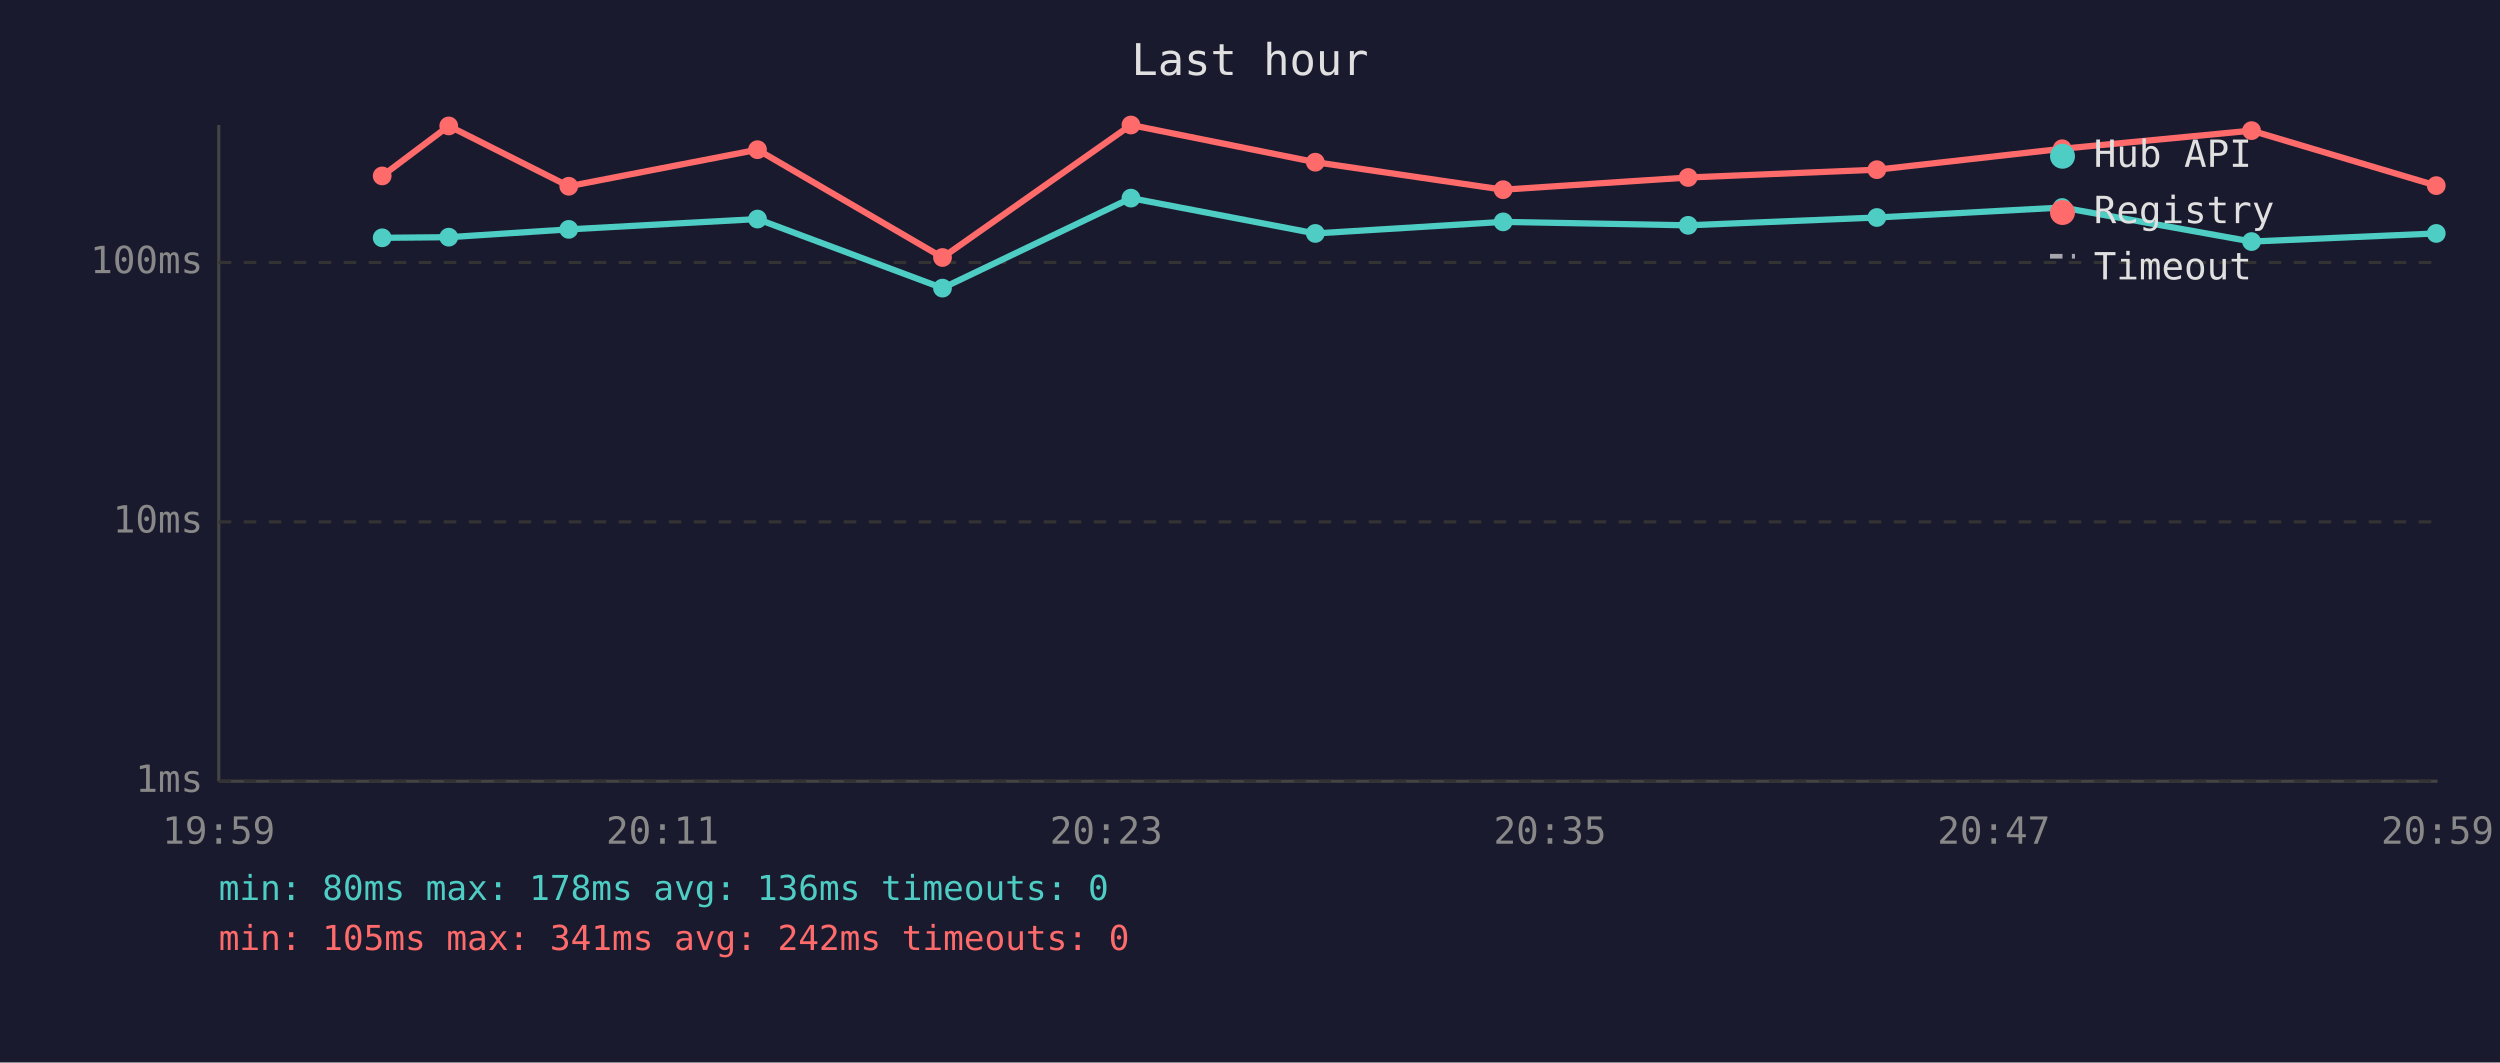
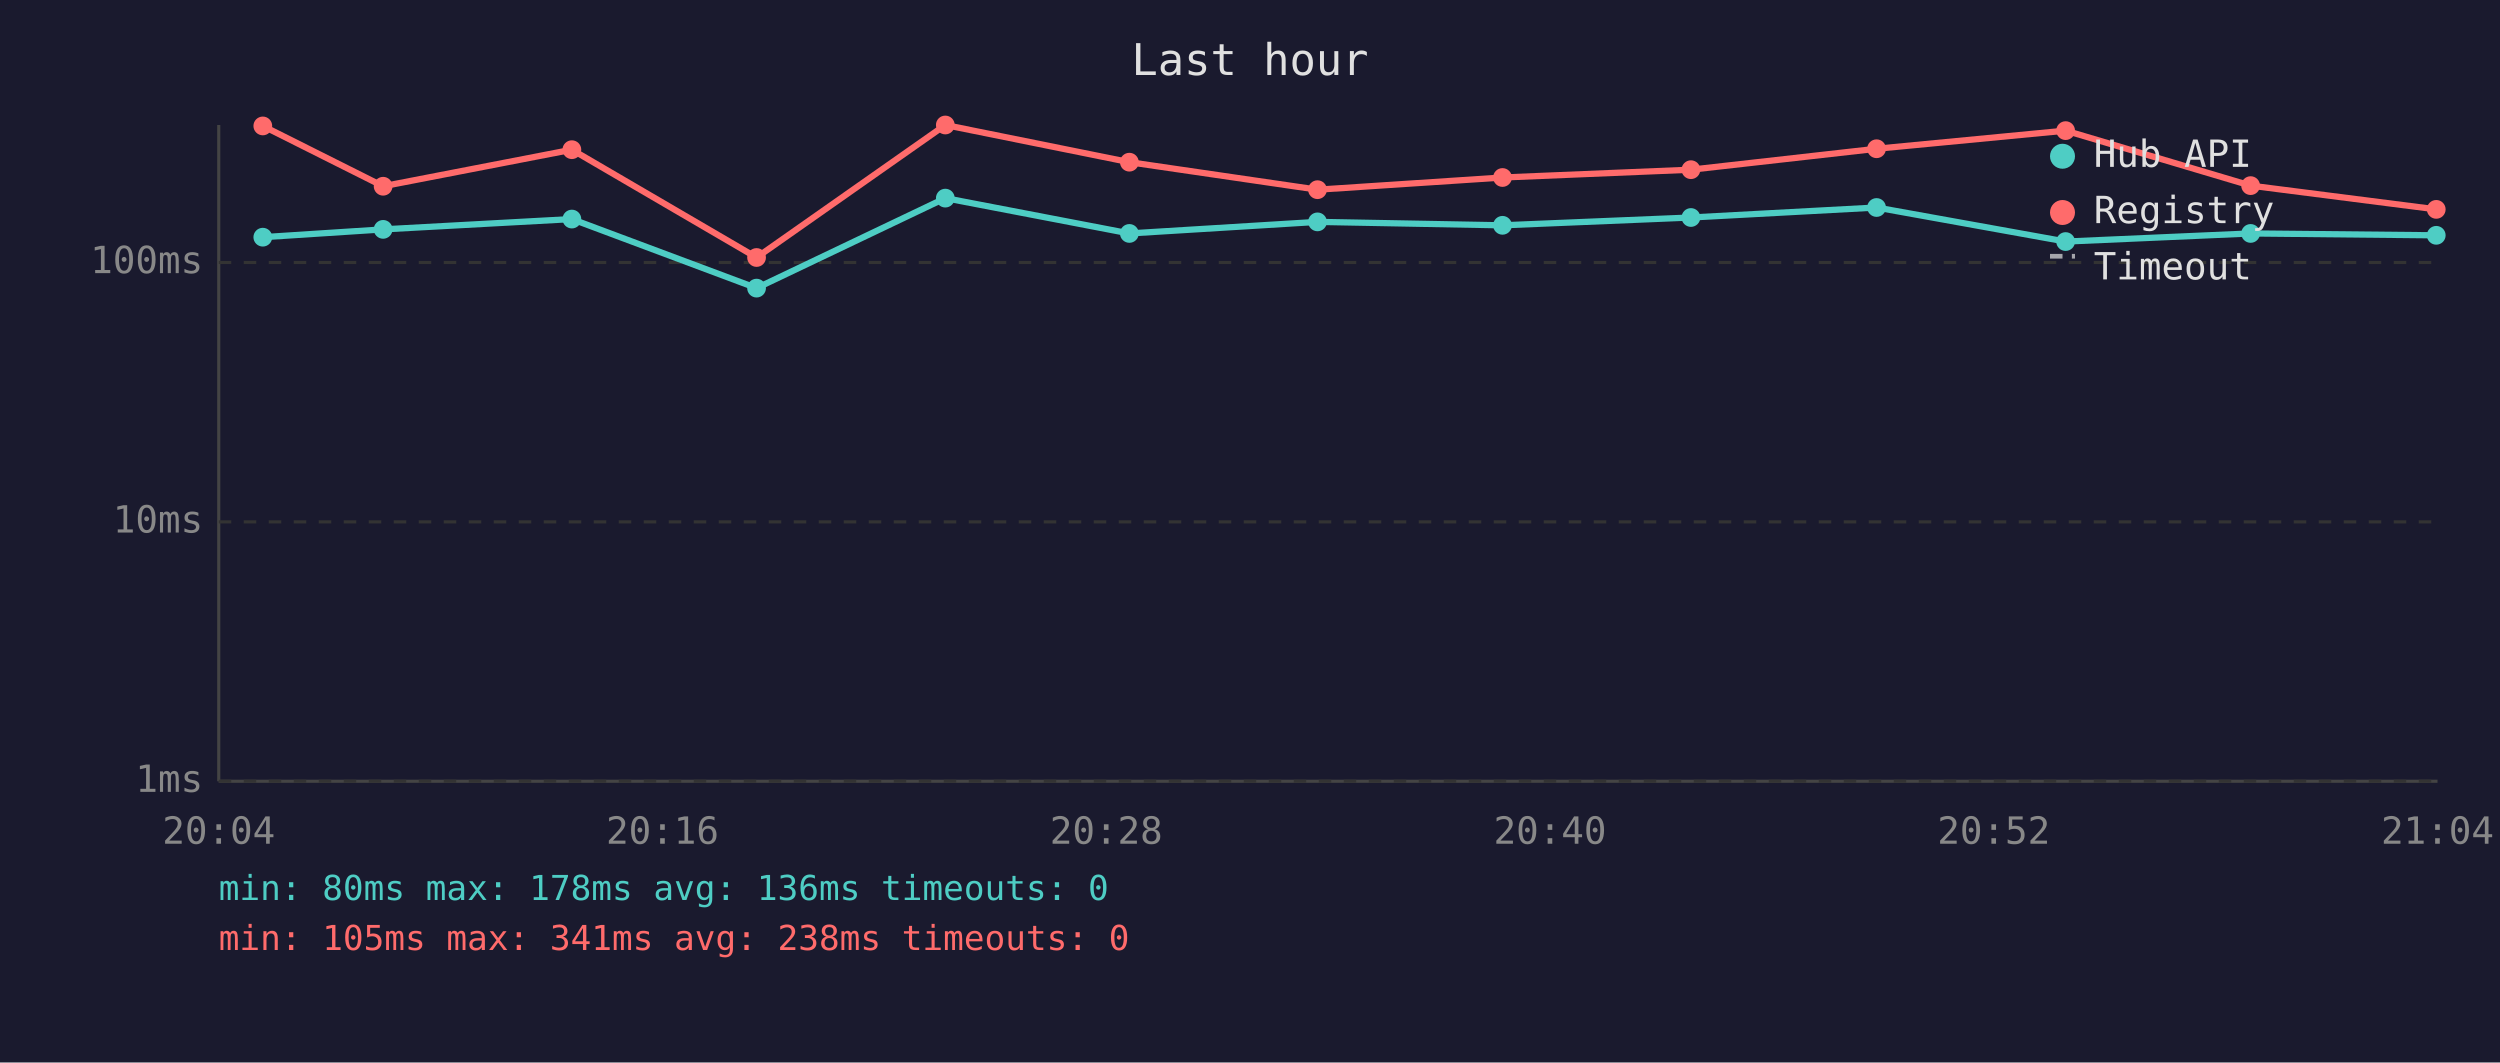
<svg xmlns="http://www.w3.org/2000/svg" viewBox="0 0 800 340" font-family="monospace" font-size="12">
  <rect width="800" height="340" fill="#1a1a2e" />
  <text x="400" y="24" fill="#e0e0e0" font-size="14" text-anchor="middle">Last hour</text>
  <line x1="70" y1="40" x2="70" y2="250" stroke="#444" stroke-width="1" />
  <line x1="70" y1="250" x2="780" y2="250" stroke="#444" stroke-width="1" />
  <line x1="70" y1="250" x2="780" y2="250" stroke="#333" stroke-width="1" stroke-dasharray="4" />
  <text x="65" y="250" fill="#888" text-anchor="end" dominant-baseline="middle">1ms</text>
  <line x1="70" y1="167" x2="780" y2="167" stroke="#333" stroke-width="1" stroke-dasharray="4" />
  <text x="65" y="167" fill="#888" text-anchor="end" dominant-baseline="middle">10ms</text>
  <line x1="70" y1="84" x2="780" y2="84" stroke="#333" stroke-width="1" stroke-dasharray="4" />
  <text x="65" y="84" fill="#888" text-anchor="end" dominant-baseline="middle">100ms</text>
-   <text x="70" y="270" fill="#888" text-anchor="middle">19:59</text>
-   <text x="212" y="270" fill="#888" text-anchor="middle">20:11</text>
-   <text x="354" y="270" fill="#888" text-anchor="middle">20:23</text>
-   <text x="496" y="270" fill="#888" text-anchor="middle">20:35</text>
-   <text x="638" y="270" fill="#888" text-anchor="middle">20:47</text>
-   <text x="780" y="270" fill="#888" text-anchor="middle">20:59</text>
-   <polyline points="122.3,76.1 143.6,75.9 182.0,73.4 242.4,70.1 301.6,92.2 361.9,63.4 420.9,74.7 481.0,71.0 540.2,72.1 600.6,69.6 659.9,66.4 720.5,77.3 779.6,74.7" fill="none" stroke="#4ecdc4" stroke-width="2" opacity="1" />
-   <circle cx="122.3" cy="76.1" r="3" fill="#4ecdc4" />
-   <circle cx="143.6" cy="75.9" r="3" fill="#4ecdc4" />
-   <circle cx="182.0" cy="73.4" r="3" fill="#4ecdc4" />
-   <circle cx="242.4" cy="70.1" r="3" fill="#4ecdc4" />
-   <circle cx="301.6" cy="92.2" r="3" fill="#4ecdc4" />
-   <circle cx="361.9" cy="63.4" r="3" fill="#4ecdc4" />
-   <circle cx="420.9" cy="74.7" r="3" fill="#4ecdc4" />
-   <circle cx="481.0" cy="71.0" r="3" fill="#4ecdc4" />
-   <circle cx="540.2" cy="72.1" r="3" fill="#4ecdc4" />
-   <circle cx="600.6" cy="69.6" r="3" fill="#4ecdc4" />
-   <circle cx="659.9" cy="66.4" r="3" fill="#4ecdc4" />
-   <circle cx="720.5" cy="77.3" r="3" fill="#4ecdc4" />
-   <circle cx="779.6" cy="74.7" r="3" fill="#4ecdc4" />
-   <polyline points="122.3,56.3 143.6,40.3 182.0,59.6 242.4,47.9 301.6,82.4 361.9,40.0 420.9,51.9 481.0,60.7 540.2,56.8 600.6,54.3 659.9,47.6 720.5,41.8 779.6,59.4" fill="none" stroke="#ff6b6b" stroke-width="2" opacity="1" />
-   <circle cx="122.3" cy="56.3" r="3" fill="#ff6b6b" />
-   <circle cx="143.6" cy="40.3" r="3" fill="#ff6b6b" />
-   <circle cx="182.0" cy="59.6" r="3" fill="#ff6b6b" />
-   <circle cx="242.4" cy="47.9" r="3" fill="#ff6b6b" />
-   <circle cx="301.6" cy="82.4" r="3" fill="#ff6b6b" />
-   <circle cx="361.9" cy="40.0" r="3" fill="#ff6b6b" />
-   <circle cx="420.9" cy="51.9" r="3" fill="#ff6b6b" />
-   <circle cx="481.0" cy="60.7" r="3" fill="#ff6b6b" />
-   <circle cx="540.2" cy="56.8" r="3" fill="#ff6b6b" />
-   <circle cx="600.6" cy="54.3" r="3" fill="#ff6b6b" />
-   <circle cx="659.9" cy="47.6" r="3" fill="#ff6b6b" />
-   <circle cx="720.5" cy="41.8" r="3" fill="#ff6b6b" />
-   <circle cx="779.6" cy="59.4" r="3" fill="#ff6b6b" />
+   <text x="70" y="270" fill="#888" text-anchor="middle">20:04</text>
+   <text x="212" y="270" fill="#888" text-anchor="middle">20:16</text>
+   <text x="354" y="270" fill="#888" text-anchor="middle">20:28</text>
+   <text x="496" y="270" fill="#888" text-anchor="middle">20:40</text>
+   <text x="638" y="270" fill="#888" text-anchor="middle">20:52</text>
+   <text x="780" y="270" fill="#888" text-anchor="middle">21:04</text>
+   <polyline points="84.1,75.9 122.6,73.4 183.0,70.1 242.1,92.2 302.5,63.4 361.4,74.7 421.6,71.0 480.8,72.1 541.1,69.6 600.5,66.4 661.0,77.3 720.2,74.7 779.6,75.3" fill="none" stroke="#4ecdc4" stroke-width="2" opacity="1" />
+   <circle cx="84.1" cy="75.9" r="3" fill="#4ecdc4" />
+   <circle cx="122.6" cy="73.4" r="3" fill="#4ecdc4" />
+   <circle cx="183.0" cy="70.1" r="3" fill="#4ecdc4" />
+   <circle cx="242.1" cy="92.2" r="3" fill="#4ecdc4" />
+   <circle cx="302.5" cy="63.4" r="3" fill="#4ecdc4" />
+   <circle cx="361.4" cy="74.7" r="3" fill="#4ecdc4" />
+   <circle cx="421.6" cy="71.0" r="3" fill="#4ecdc4" />
+   <circle cx="480.8" cy="72.1" r="3" fill="#4ecdc4" />
+   <circle cx="541.1" cy="69.6" r="3" fill="#4ecdc4" />
+   <circle cx="600.5" cy="66.4" r="3" fill="#4ecdc4" />
+   <circle cx="661.0" cy="77.3" r="3" fill="#4ecdc4" />
+   <circle cx="720.2" cy="74.7" r="3" fill="#4ecdc4" />
+   <circle cx="779.6" cy="75.3" r="3" fill="#4ecdc4" />
+   <polyline points="84.1,40.3 122.6,59.6 183.0,47.9 242.1,82.4 302.5,40.0 361.4,51.9 421.6,60.7 480.8,56.8 541.1,54.3 600.5,47.6 661.0,41.8 720.2,59.4 779.6,67.0" fill="none" stroke="#ff6b6b" stroke-width="2" opacity="1" />
+   <circle cx="84.1" cy="40.3" r="3" fill="#ff6b6b" />
+   <circle cx="122.6" cy="59.6" r="3" fill="#ff6b6b" />
+   <circle cx="183.0" cy="47.9" r="3" fill="#ff6b6b" />
+   <circle cx="242.1" cy="82.4" r="3" fill="#ff6b6b" />
+   <circle cx="302.5" cy="40.0" r="3" fill="#ff6b6b" />
+   <circle cx="361.4" cy="51.9" r="3" fill="#ff6b6b" />
+   <circle cx="421.6" cy="60.7" r="3" fill="#ff6b6b" />
+   <circle cx="480.8" cy="56.8" r="3" fill="#ff6b6b" />
+   <circle cx="541.1" cy="54.3" r="3" fill="#ff6b6b" />
+   <circle cx="600.5" cy="47.6" r="3" fill="#ff6b6b" />
+   <circle cx="661.0" cy="41.8" r="3" fill="#ff6b6b" />
+   <circle cx="720.2" cy="59.4" r="3" fill="#ff6b6b" />
+   <circle cx="779.6" cy="67.0" r="3" fill="#ff6b6b" />
  <circle cx="660" cy="50" r="4" fill="#4ecdc4" />
  <text x="670" y="50" fill="#e0e0e0" dominant-baseline="middle">Hub API</text>
  <circle cx="660" cy="68" r="4" fill="#ff6b6b" />
  <text x="670" y="68" fill="#e0e0e0" dominant-baseline="middle">Registry</text>
  <line x1="656" y1="82" x2="664" y2="82" stroke="#e0e0e0" stroke-width="1.5" stroke-dasharray="4,3" opacity="0.7" />
  <text x="670" y="86" fill="#e0e0e0" dominant-baseline="middle">Timeout</text>
  <text x="70" y="288" fill="#4ecdc4" font-size="11">min: 80ms  max: 178ms  avg: 136ms  timeouts: 0</text>
-   <text x="70" y="304" fill="#ff6b6b" font-size="11">min: 105ms  max: 341ms  avg: 242ms  timeouts: 0</text>
+   <text x="70" y="304" fill="#ff6b6b" font-size="11">min: 105ms  max: 341ms  avg: 238ms  timeouts: 0</text>
</svg>
